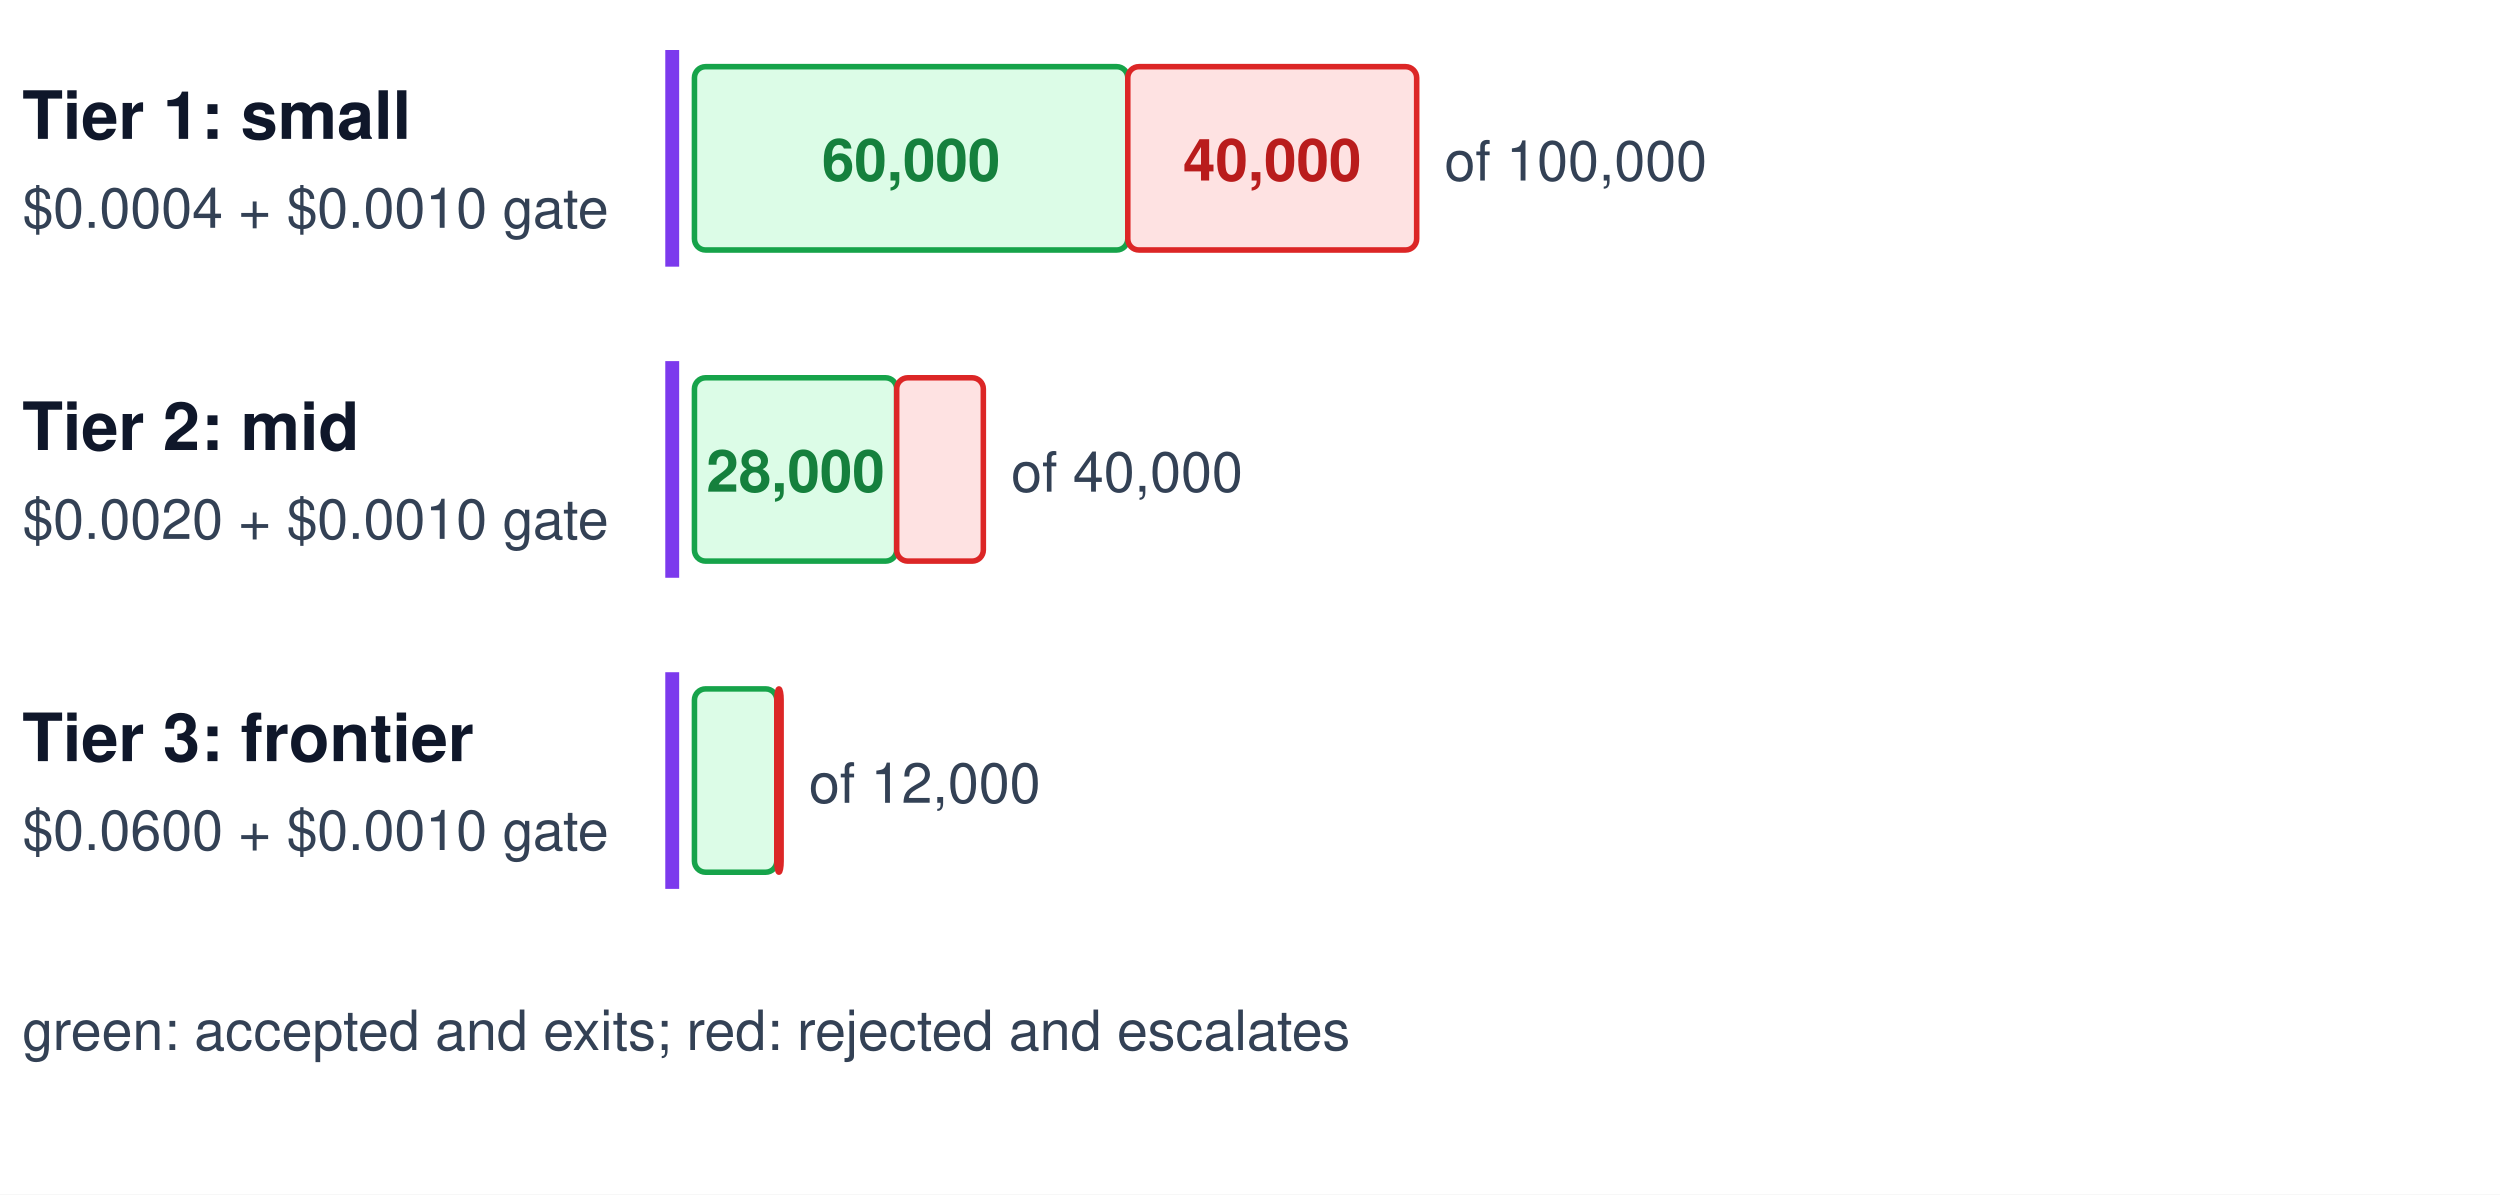
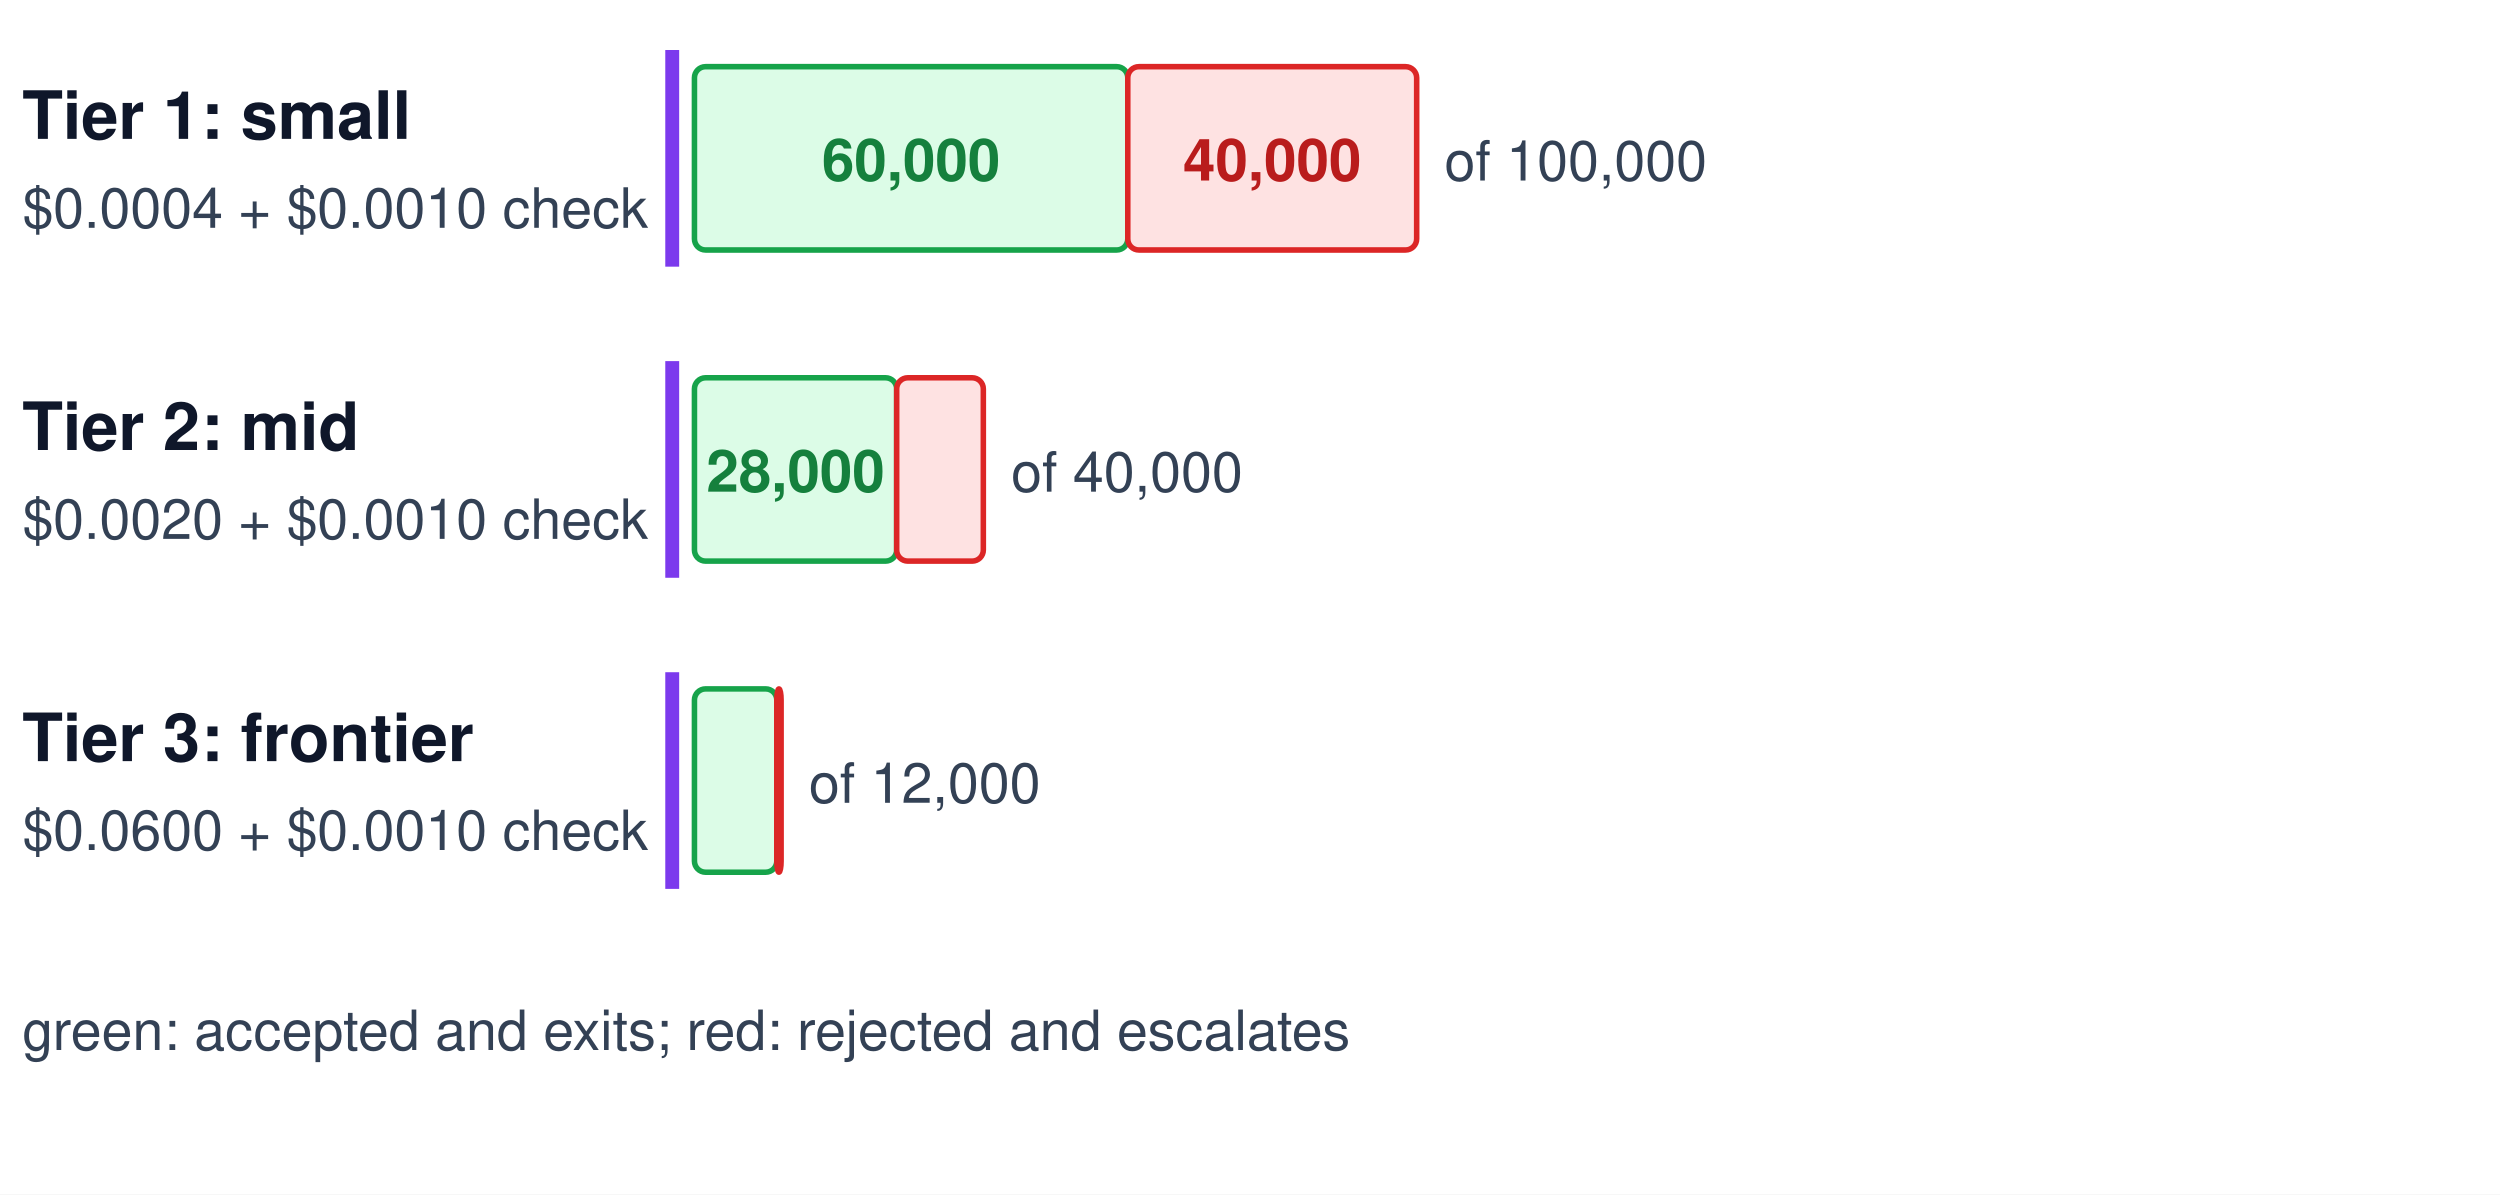
<svg xmlns="http://www.w3.org/2000/svg" viewBox="0 0 900 430" width="900" height="430">
  <rect width="900" height="430" fill="white" />
  <text x="8" y="50" font-family="Helvetica, Arial, sans-serif" font-size="24" fill="#0f172a" text-anchor="start" font-weight="bold">Tier 1: small</text>
-   <text x="8" y="82" font-family="Helvetica, Arial, sans-serif" font-size="20" fill="#334155" text-anchor="start">$0.0004 + $0.0010 gate</text>
+   <text x="8" y="82" font-family="Helvetica, Arial, sans-serif" font-size="20" fill="#334155" text-anchor="start">$0.0004 + $0.0010 check</text>
  <rect x="250" y="24" width="156.0" height="66" rx="4" fill="#dcfce7" stroke="#16a34a" stroke-width="2" />
  <rect x="406.0" y="24" width="104.0" height="66" rx="4" fill="#fee2e2" stroke="#dc2626" stroke-width="2" />
  <text x="328.0" y="65" font-family="Helvetica, Arial, sans-serif" font-size="21" fill="#15803d" text-anchor="middle" font-weight="bold">60,000</text>
  <text x="458.0" y="65" font-family="Helvetica, Arial, sans-serif" font-size="21" fill="#b91c1c" text-anchor="middle" font-weight="bold">40,000</text>
  <text x="520.0" y="65" font-family="Helvetica, Arial, sans-serif" font-size="20" fill="#334155" text-anchor="start">of 100,000</text>
  <line x1="242" y1="18" x2="242" y2="96" stroke="#7c3aed" stroke-width="5" />
  <text x="8" y="162" font-family="Helvetica, Arial, sans-serif" font-size="24" fill="#0f172a" text-anchor="start" font-weight="bold">Tier 2: mid</text>
-   <text x="8" y="194" font-family="Helvetica, Arial, sans-serif" font-size="20" fill="#334155" text-anchor="start">$0.0020 + $0.0010 gate</text>
+   <text x="8" y="194" font-family="Helvetica, Arial, sans-serif" font-size="20" fill="#334155" text-anchor="start">$0.0020 + $0.0010 check</text>
  <rect x="250" y="136" width="72.8" height="66" rx="4" fill="#dcfce7" stroke="#16a34a" stroke-width="2" />
  <rect x="322.8" y="136" width="31.2" height="66" rx="4" fill="#fee2e2" stroke="#dc2626" stroke-width="2" />
  <text x="286.4" y="177" font-family="Helvetica, Arial, sans-serif" font-size="21" fill="#15803d" text-anchor="middle" font-weight="bold">28,000</text>
  <text x="364.0" y="177" font-family="Helvetica, Arial, sans-serif" font-size="20" fill="#334155" text-anchor="start">of 40,000</text>
  <line x1="242" y1="130" x2="242" y2="208" stroke="#7c3aed" stroke-width="5" />
  <text x="8" y="274" font-family="Helvetica, Arial, sans-serif" font-size="24" fill="#0f172a" text-anchor="start" font-weight="bold">Tier 3: frontier</text>
-   <text x="8" y="306" font-family="Helvetica, Arial, sans-serif" font-size="20" fill="#334155" text-anchor="start">$0.0600 + $0.0010 gate</text>
+   <text x="8" y="306" font-family="Helvetica, Arial, sans-serif" font-size="20" fill="#334155" text-anchor="start">$0.0600 + $0.0010 check</text>
  <rect x="250" y="248" width="29.64" height="66" rx="4" fill="#dcfce7" stroke="#16a34a" stroke-width="2" />
  <rect x="279.64" y="248" width="1.56" height="66" rx="4" fill="#fee2e2" stroke="#dc2626" stroke-width="2" />
  <text x="291.2" y="289" font-family="Helvetica, Arial, sans-serif" font-size="20" fill="#334155" text-anchor="start">of 12,000</text>
  <line x1="242" y1="242" x2="242" y2="320" stroke="#7c3aed" stroke-width="5" />
  <text x="8" y="378" font-family="Helvetica, Arial, sans-serif" font-size="20" fill="#334155" text-anchor="start">green: accepted and exits;  red: rejected and escalates</text>
</svg>
